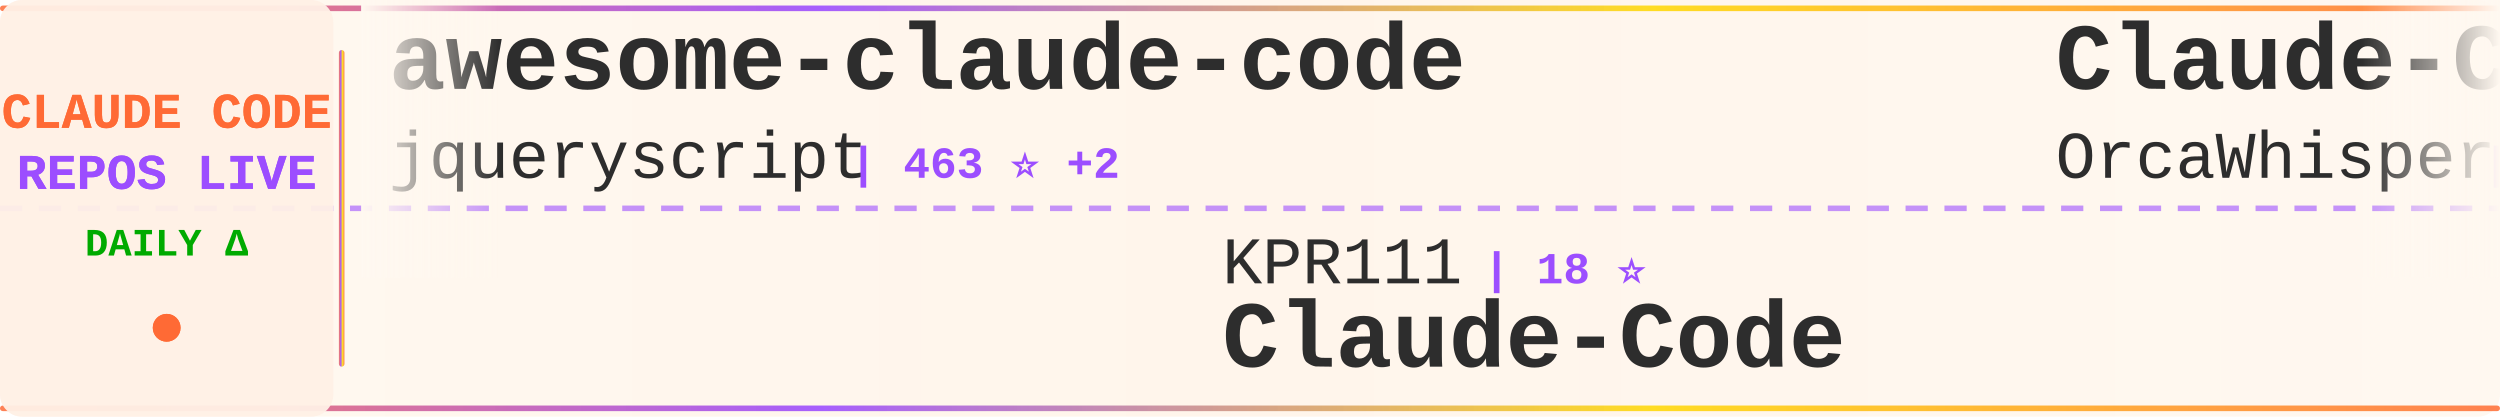
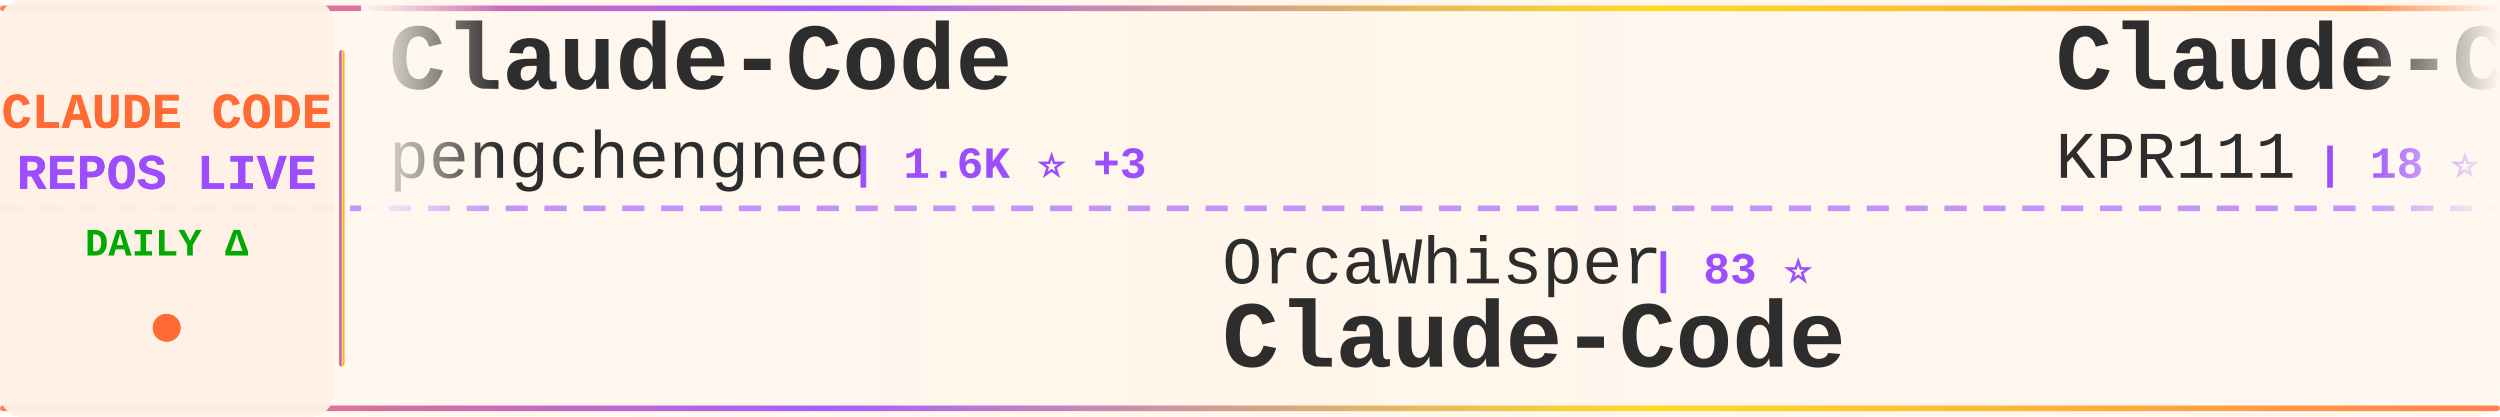
<svg xmlns="http://www.w3.org/2000/svg" width="900" height="150">
  <defs>
    <linearGradient id="tickerBg" x1="0%" y1="0%" x2="100%" y2="0%">
      <stop offset="0%" style="stop-color:#fff8f0;stop-opacity:0.98" />
      <stop offset="50%" style="stop-color:#fff5eb;stop-opacity:1" />
      <stop offset="100%" style="stop-color:#fff8f0;stop-opacity:0.98" />
    </linearGradient>
    <linearGradient id="borderGrad" x1="0%" y1="0%" x2="100%" y2="0%">
      <stop offset="0%" style="stop-color:#FF6B35;stop-opacity:0.85">
        <animate attributeName="stop-opacity" values="0.85;1;0.85" dur="2s" repeatCount="indefinite" />
      </stop>
      <stop offset="33%" style="stop-color:#9C4EFF;stop-opacity:0.9">
        <animate attributeName="stop-opacity" values="0.9;1;0.9" dur="2.2s" repeatCount="indefinite" />
      </stop>
      <stop offset="66%" style="stop-color:#FFD700;stop-opacity:0.85">
        <animate attributeName="stop-opacity" values="0.85;1;0.85" dur="1.8s" repeatCount="indefinite" />
      </stop>
      <stop offset="100%" style="stop-color:#FF6B35;stop-opacity:0.85">
        <animate attributeName="stop-opacity" values="0.85;1;0.85" dur="2s" repeatCount="indefinite" />
      </stop>
    </linearGradient>
    <filter id="textGlow">
      <feGaussianBlur stdDeviation="0.15" result="coloredBlur" />
      <feMerge>
        <feMergeNode in="coloredBlur" />
        <feMergeNode in="SourceGraphic" />
      </feMerge>
    </filter>
    <filter id="metricGlow">
      <feGaussianBlur stdDeviation="0.2" result="coloredBlur" />
      <feMerge>
        <feMergeNode in="coloredBlur" />
        <feMergeNode in="SourceGraphic" />
      </feMerge>
    </filter>
    <linearGradient id="leftFade" x1="0%" y1="0%" x2="100%" y2="0%">
      <stop offset="0%" style="stop-color:#fff8f0;stop-opacity:1" />
      <stop offset="100%" style="stop-color:#fff8f0;stop-opacity:0" />
    </linearGradient>
    <linearGradient id="rightFade" x1="0%" y1="0%" x2="100%" y2="0%">
      <stop offset="0%" style="stop-color:#fff8f0;stop-opacity:0" />
      <stop offset="100%" style="stop-color:#fff8f0;stop-opacity:1" />
    </linearGradient>
  </defs>
  <rect width="900" height="150" fill="url(#tickerBg)" rx="8" />
  <rect x="0" y="2" width="900" height="2" fill="url(#borderGrad)" rx="1" />
  <rect x="0" y="146" width="900" height="2" fill="url(#borderGrad)" rx="1" />
  <line x1="0" y1="75" x2="900" y2="75" stroke="#9C4EFF" stroke-width="2" stroke-dasharray="8 6" opacity="0.6" />
  <rect x="0" y="0" width="120" height="150" fill="#fff0e6" opacity="0.95" rx="8" />
  <text x="60" y="46" font-family="'Courier New', monospace" font-size="18" font-weight="bold" fill="#FF6B35" text-anchor="middle" filter="url(#textGlow)">
    CLAUDE CODE
  </text>
  <text x="60" y="68" font-family="'Courier New', monospace" font-size="18" font-weight="bold" fill="#9C4EFF" text-anchor="middle" filter="url(#textGlow)">
    REPOS LIVE
  </text>
  <text x="60" y="92" font-family="'Courier New', monospace" font-size="14" font-weight="bold" fill="#00aa00" text-anchor="middle">
    DAILY Δ
  </text>
  <circle cx="60" cy="118" r="5" fill="#FF6B35" filter="url(#metricGlow)">
    <animate attributeName="r" values="4;6;4" dur="1.5s" repeatCount="indefinite" />
    <animate attributeName="opacity" values="0.6;1;0.6" dur="1.5s" repeatCount="indefinite" />
  </circle>
  <rect x="122" y="18" width="2" height="114" fill="url(#borderGrad)" rx="1" />
  <clipPath id="tickerClip">
    <rect x="130" y="0" width="770" height="150" />
  </clipPath>
  <g clip-path="url(#tickerClip)">
    <g id="tickerItems">
      <animateTransform attributeName="transform" attributeType="XML" type="translate" from="0 0" to="-3000 0" dur="54s" repeatCount="indefinite" />
      <g transform="translate(0, 0)">
-         <text x="140" y="32" font-family="'Courier New', monospace" font-size="34" font-weight="bold" fill="#2d2d2d">awesome-claude-code</text>
-         <text x="140" y="64" font-family="'Courier New', monospace" font-size="24" font-weight="normal" fill="#2d2d2d" opacity="1.0">jqueryscript</text>
-         <text x="306" y="64" font-family="'Courier New', monospace" font-size="16" font-weight="bold" fill="#9C4EFF"> | 463 ⭐ +2</text>
+         <text x="140" y="32" font-family="'Courier New', monospace" font-size="34" font-weight="bold" fill="#2d2d2d">Claude-Code</text>
+         <text x="140" y="64" font-family="'Courier New', monospace" font-size="24" font-weight="normal" fill="#2d2d2d" opacity="1.0">pengchengneo</text>
+         <text x="306" y="64" font-family="'Courier New', monospace" font-size="16" font-weight="bold" fill="#9C4EFF"> | 1.6K ⭐ +3</text>
      </g>
      <g transform="translate(300, 0)">
-         <text x="140" y="102" font-family="'Courier New', monospace" font-size="24" font-weight="normal" fill="#2d2d2d" opacity="1.0">KPR111</text>
-         <text x="234" y="102" font-family="'Courier New', monospace" font-size="16" font-weight="bold" fill="#9C4EFF"> | 18 ⭐</text>
+         <text x="140" y="102" font-family="'Courier New', monospace" font-size="24" font-weight="normal" fill="#2d2d2d" opacity="1.0">OrcaWhisper</text>
+         <text x="294" y="102" font-family="'Courier New', monospace" font-size="16" font-weight="bold" fill="#9C4EFF"> | 83 ⭐</text>
        <text x="140" y="132" font-family="'Courier New', monospace" font-size="34" font-weight="bold" fill="#2d2d2d">Claude-Code</text>
      </g>
      <g transform="translate(600, 0)">
        <text x="140" y="32" font-family="'Courier New', monospace" font-size="34" font-weight="bold" fill="#2d2d2d">Claude-Code</text>
-         <text x="140" y="64" font-family="'Courier New', monospace" font-size="24" font-weight="normal" fill="#2d2d2d" opacity="1.0">OrcaWhisper</text>
-         <text x="294" y="64" font-family="'Courier New', monospace" font-size="16" font-weight="bold" fill="#9C4EFF"> | 83 ⭐</text>
+         <text x="140" y="64" font-family="'Courier New', monospace" font-size="24" font-weight="normal" fill="#2d2d2d" opacity="1.0">KPR111</text>
+         <text x="234" y="64" font-family="'Courier New', monospace" font-size="16" font-weight="bold" fill="#9C4EFF"> | 18 ⭐</text>
      </g>
      <g transform="translate(900, 0)">
-         <text x="140" y="102" font-family="'Courier New', monospace" font-size="24" font-weight="normal" fill="#2d2d2d" opacity="1.0">LING71671</text>
-         <text x="270" y="102" font-family="'Courier New', monospace" font-size="16" font-weight="bold" fill="#9C4EFF"> | 913 ⭐ +1</text>
-         <text x="140" y="132" font-family="'Courier New', monospace" font-size="34" font-weight="bold" fill="#2d2d2d">Open-ClaudeCode</text>
+         <text x="140" y="102" font-family="'Courier New', monospace" font-size="24" font-weight="normal" fill="#2d2d2d" opacity="1.0">disler</text>
+         <text x="234" y="102" font-family="'Courier New', monospace" font-size="16" font-weight="bold" fill="#9C4EFF"> | 3.8K ⭐ +1</text>
+         <text x="140" y="132" font-family="'Courier New', monospace" font-size="34" font-weight="bold" fill="#2d2d2d">claude-code-hooks-master...</text>
      </g>
      <g transform="translate(1200, 0)">
-         <text x="140" y="32" font-family="'Courier New', monospace" font-size="34" font-weight="bold" fill="#2d2d2d">free-claude-code</text>
-         <text x="140" y="64" font-family="'Courier New', monospace" font-size="24" font-weight="normal" fill="#2d2d2d" opacity="1.0">Alishahryar1</text>
-         <text x="306" y="64" font-family="'Courier New', monospace" font-size="16" font-weight="bold" fill="#9C4EFF"> | 39.6K ⭐ +128</text>
+         <text x="140" y="32" font-family="'Courier New', monospace" font-size="34" font-weight="bold" fill="#2d2d2d">claude-code-proxy</text>
+         <text x="140" y="64" font-family="'Courier New', monospace" font-size="24" font-weight="normal" fill="#2d2d2d" opacity="1.0">fuergaosi233</text>
+         <text x="306" y="64" font-family="'Courier New', monospace" font-size="16" font-weight="bold" fill="#9C4EFF"> | 2.7K ⭐ +2</text>
      </g>
      <g transform="translate(1500, 0)">
-         <text x="140" y="102" font-family="'Courier New', monospace" font-size="24" font-weight="normal" fill="#2d2d2d" opacity="1.0">lorryjovens-hub</text>
-         <text x="342" y="102" font-family="'Courier New', monospace" font-size="16" font-weight="bold" fill="#9C4EFF"> | 1.7K ⭐</text>
-         <text x="140" y="132" font-family="'Courier New', monospace" font-size="34" font-weight="bold" fill="#2d2d2d">claude-code-rust</text>
+         <text x="140" y="102" font-family="'Courier New', monospace" font-size="24" font-weight="normal" fill="#2d2d2d" opacity="1.0">huangserva</text>
+         <text x="282" y="102" font-family="'Courier New', monospace" font-size="16" font-weight="bold" fill="#9C4EFF"> | 618 ⭐ +1</text>
+         <text x="140" y="132" font-family="'Courier New', monospace" font-size="34" font-weight="bold" fill="#2d2d2d">claude-code-cli</text>
      </g>
      <g transform="translate(1800, 0)">
-         <text x="140" y="32" font-family="'Courier New', monospace" font-size="34" font-weight="bold" fill="#2d2d2d">claude-code-proxy</text>
-         <text x="140" y="64" font-family="'Courier New', monospace" font-size="24" font-weight="normal" fill="#2d2d2d" opacity="1.0">fuergaosi233</text>
-         <text x="306" y="64" font-family="'Courier New', monospace" font-size="16" font-weight="bold" fill="#9C4EFF"> | 2.7K ⭐ +3</text>
+         <text x="140" y="32" font-family="'Courier New', monospace" font-size="34" font-weight="bold" fill="#2d2d2d">claude-coder</text>
+         <text x="140" y="64" font-family="'Courier New', monospace" font-size="24" font-weight="normal" fill="#2d2d2d" opacity="1.0">kodu-ai</text>
+         <text x="246" y="64" font-family="'Courier New', monospace" font-size="16" font-weight="bold" fill="#9C4EFF"> | 5.3K ⭐</text>
      </g>
      <g transform="translate(2100, 0)">
-         <text x="140" y="102" font-family="'Courier New', monospace" font-size="24" font-weight="normal" fill="#2d2d2d" opacity="1.0">affaan-m</text>
-         <text x="258" y="102" font-family="'Courier New', monospace" font-size="16" font-weight="bold" fill="#9C4EFF"> | 228.4K ⭐ +316</text>
-         <text x="140" y="132" font-family="'Courier New', monospace" font-size="34" font-weight="bold" fill="#2d2d2d">ECC</text>
+         <text x="140" y="102" font-family="'Courier New', monospace" font-size="24" font-weight="normal" fill="#2d2d2d" opacity="1.0">VoltAgent</text>
+         <text x="270" y="102" font-family="'Courier New', monospace" font-size="16" font-weight="bold" fill="#9C4EFF"> | 23.2K ⭐ +40</text>
+         <text x="140" y="132" font-family="'Courier New', monospace" font-size="34" font-weight="bold" fill="#2d2d2d">awesome-claude-code-suba...</text>
      </g>
      <g transform="translate(2400, 0)">
-         <text x="140" y="32" font-family="'Courier New', monospace" font-size="34" font-weight="bold" fill="#2d2d2d">claude-code-reverse</text>
-         <text x="140" y="64" font-family="'Courier New', monospace" font-size="24" font-weight="normal" fill="#2d2d2d" opacity="1.0">Yuyz0112</text>
-         <text x="258" y="64" font-family="'Courier New', monospace" font-size="16" font-weight="bold" fill="#9C4EFF"> | 2.4K ⭐</text>
+         <text x="140" y="32" font-family="'Courier New', monospace" font-size="34" font-weight="bold" fill="#2d2d2d">claude-code-my-workflow</text>
+         <text x="140" y="64" font-family="'Courier New', monospace" font-size="24" font-weight="normal" fill="#2d2d2d" opacity="1.0">pedrohcgs</text>
+         <text x="270" y="64" font-family="'Courier New', monospace" font-size="16" font-weight="bold" fill="#9C4EFF"> | 1.4K ⭐ +4</text>
      </g>
      <g transform="translate(2700, 0)">
-         <text x="140" y="102" font-family="'Courier New', monospace" font-size="24" font-weight="normal" fill="#2d2d2d" opacity="1.0">Pimzino</text>
-         <text x="246" y="102" font-family="'Courier New', monospace" font-size="16" font-weight="bold" fill="#9C4EFF"> | 3.8K ⭐</text>
-         <text x="140" y="132" font-family="'Courier New', monospace" font-size="34" font-weight="bold" fill="#2d2d2d">claude-code-spec-workflo...</text>
+         <text x="140" y="102" font-family="'Courier New', monospace" font-size="24" font-weight="normal" fill="#2d2d2d" opacity="1.0">AprilNEA</text>
+         <text x="258" y="102" font-family="'Courier New', monospace" font-size="16" font-weight="bold" fill="#9C4EFF"> | 391 ⭐ +1</text>
+         <text x="140" y="132" font-family="'Courier New', monospace" font-size="34" font-weight="bold" fill="#2d2d2d">claude-code-source</text>
      </g>
      <g transform="translate(3000, 0)">
-         <text x="140" y="32" font-family="'Courier New', monospace" font-size="34" font-weight="bold" fill="#2d2d2d">awesome-claude-code</text>
-         <text x="140" y="64" font-family="'Courier New', monospace" font-size="24" font-weight="normal" fill="#2d2d2d" opacity="1.0">jqueryscript</text>
-         <text x="306" y="64" font-family="'Courier New', monospace" font-size="16" font-weight="bold" fill="#9C4EFF"> | 463 ⭐ +2</text>
+         <text x="140" y="32" font-family="'Courier New', monospace" font-size="34" font-weight="bold" fill="#2d2d2d">Claude-Code</text>
+         <text x="140" y="64" font-family="'Courier New', monospace" font-size="24" font-weight="normal" fill="#2d2d2d" opacity="1.0">pengchengneo</text>
+         <text x="306" y="64" font-family="'Courier New', monospace" font-size="16" font-weight="bold" fill="#9C4EFF"> | 1.6K ⭐ +3</text>
      </g>
      <g transform="translate(3300, 0)">
-         <text x="140" y="102" font-family="'Courier New', monospace" font-size="24" font-weight="normal" fill="#2d2d2d" opacity="1.0">KPR111</text>
-         <text x="234" y="102" font-family="'Courier New', monospace" font-size="16" font-weight="bold" fill="#9C4EFF"> | 18 ⭐</text>
+         <text x="140" y="102" font-family="'Courier New', monospace" font-size="24" font-weight="normal" fill="#2d2d2d" opacity="1.0">OrcaWhisper</text>
+         <text x="294" y="102" font-family="'Courier New', monospace" font-size="16" font-weight="bold" fill="#9C4EFF"> | 83 ⭐</text>
        <text x="140" y="132" font-family="'Courier New', monospace" font-size="34" font-weight="bold" fill="#2d2d2d">Claude-Code</text>
      </g>
      <g transform="translate(3600, 0)">
        <text x="140" y="32" font-family="'Courier New', monospace" font-size="34" font-weight="bold" fill="#2d2d2d">Claude-Code</text>
-         <text x="140" y="64" font-family="'Courier New', monospace" font-size="24" font-weight="normal" fill="#2d2d2d" opacity="1.0">OrcaWhisper</text>
-         <text x="294" y="64" font-family="'Courier New', monospace" font-size="16" font-weight="bold" fill="#9C4EFF"> | 83 ⭐</text>
+         <text x="140" y="64" font-family="'Courier New', monospace" font-size="24" font-weight="normal" fill="#2d2d2d" opacity="1.0">KPR111</text>
+         <text x="234" y="64" font-family="'Courier New', monospace" font-size="16" font-weight="bold" fill="#9C4EFF"> | 18 ⭐</text>
      </g>
      <g transform="translate(3900, 0)">
-         <text x="140" y="102" font-family="'Courier New', monospace" font-size="24" font-weight="normal" fill="#2d2d2d" opacity="1.0">LING71671</text>
-         <text x="270" y="102" font-family="'Courier New', monospace" font-size="16" font-weight="bold" fill="#9C4EFF"> | 913 ⭐ +1</text>
-         <text x="140" y="132" font-family="'Courier New', monospace" font-size="34" font-weight="bold" fill="#2d2d2d">Open-ClaudeCode</text>
+         <text x="140" y="102" font-family="'Courier New', monospace" font-size="24" font-weight="normal" fill="#2d2d2d" opacity="1.0">disler</text>
+         <text x="234" y="102" font-family="'Courier New', monospace" font-size="16" font-weight="bold" fill="#9C4EFF"> | 3.8K ⭐ +1</text>
+         <text x="140" y="132" font-family="'Courier New', monospace" font-size="34" font-weight="bold" fill="#2d2d2d">claude-code-hooks-master...</text>
      </g>
    </g>
  </g>
  <rect x="130" y="0" width="50" height="100" fill="url(#leftFade)" />
  <rect x="850" y="0" width="50" height="100" fill="url(#rightFade)" />
</svg>
